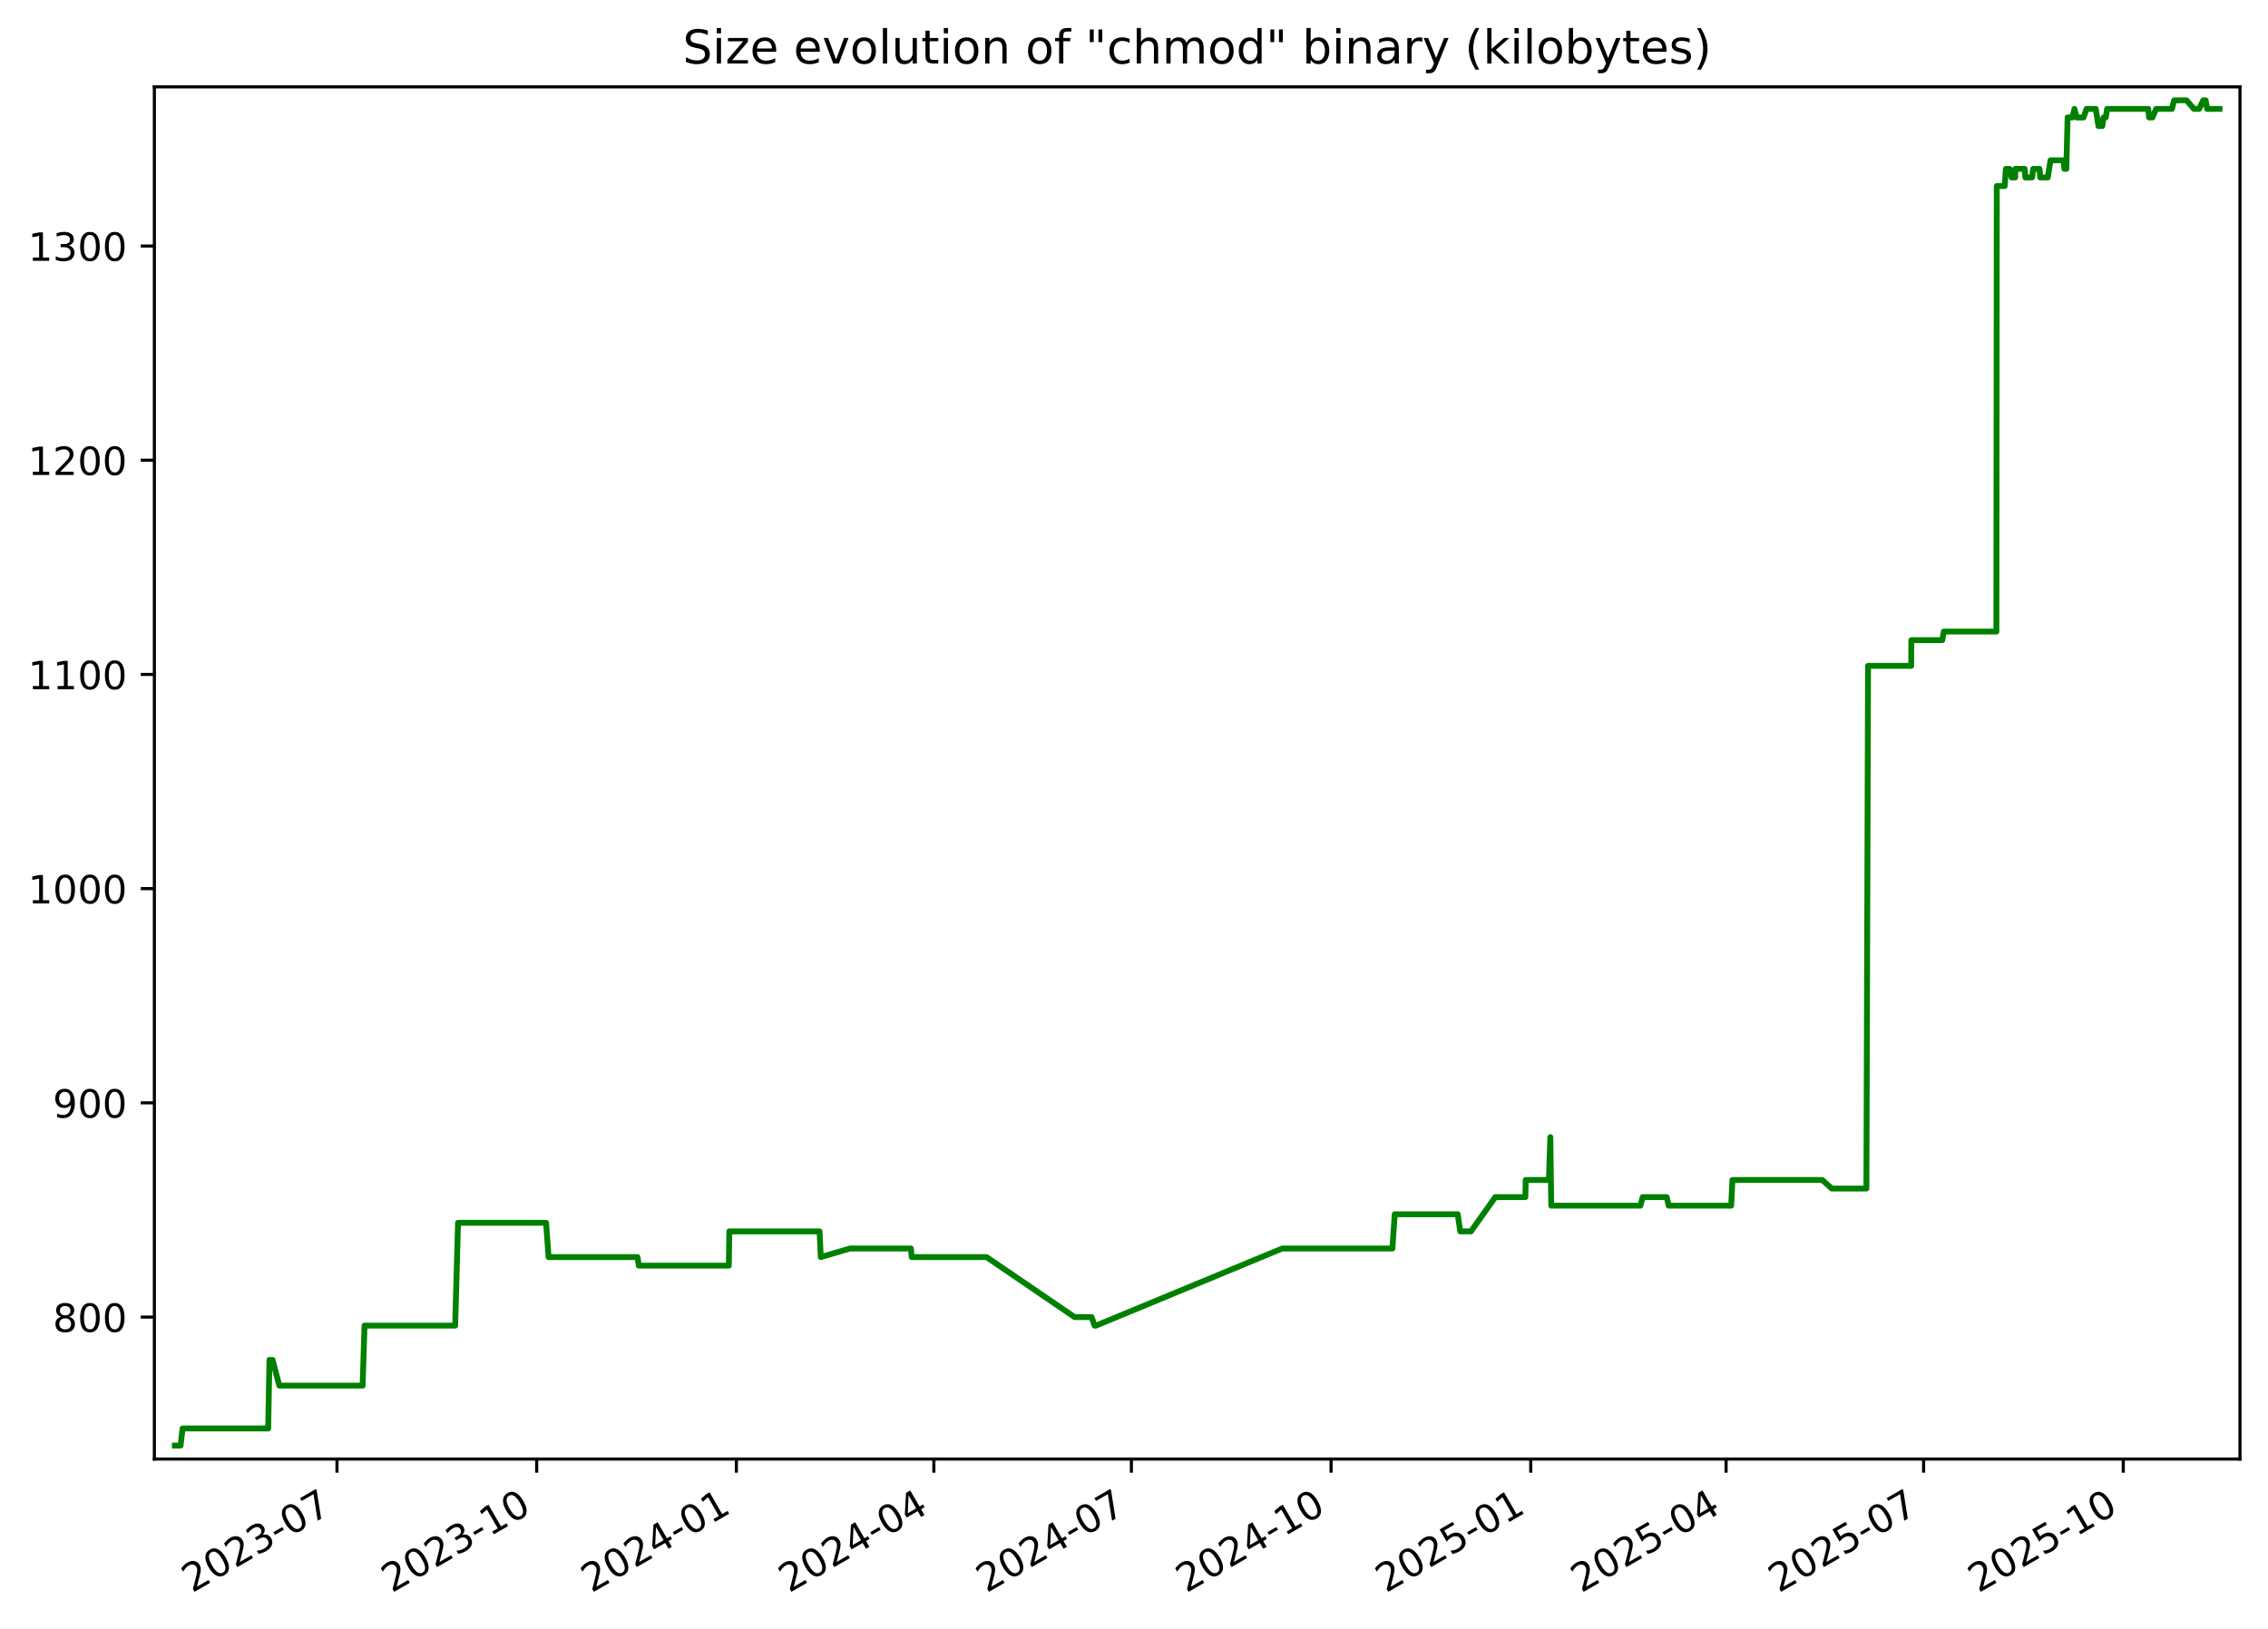
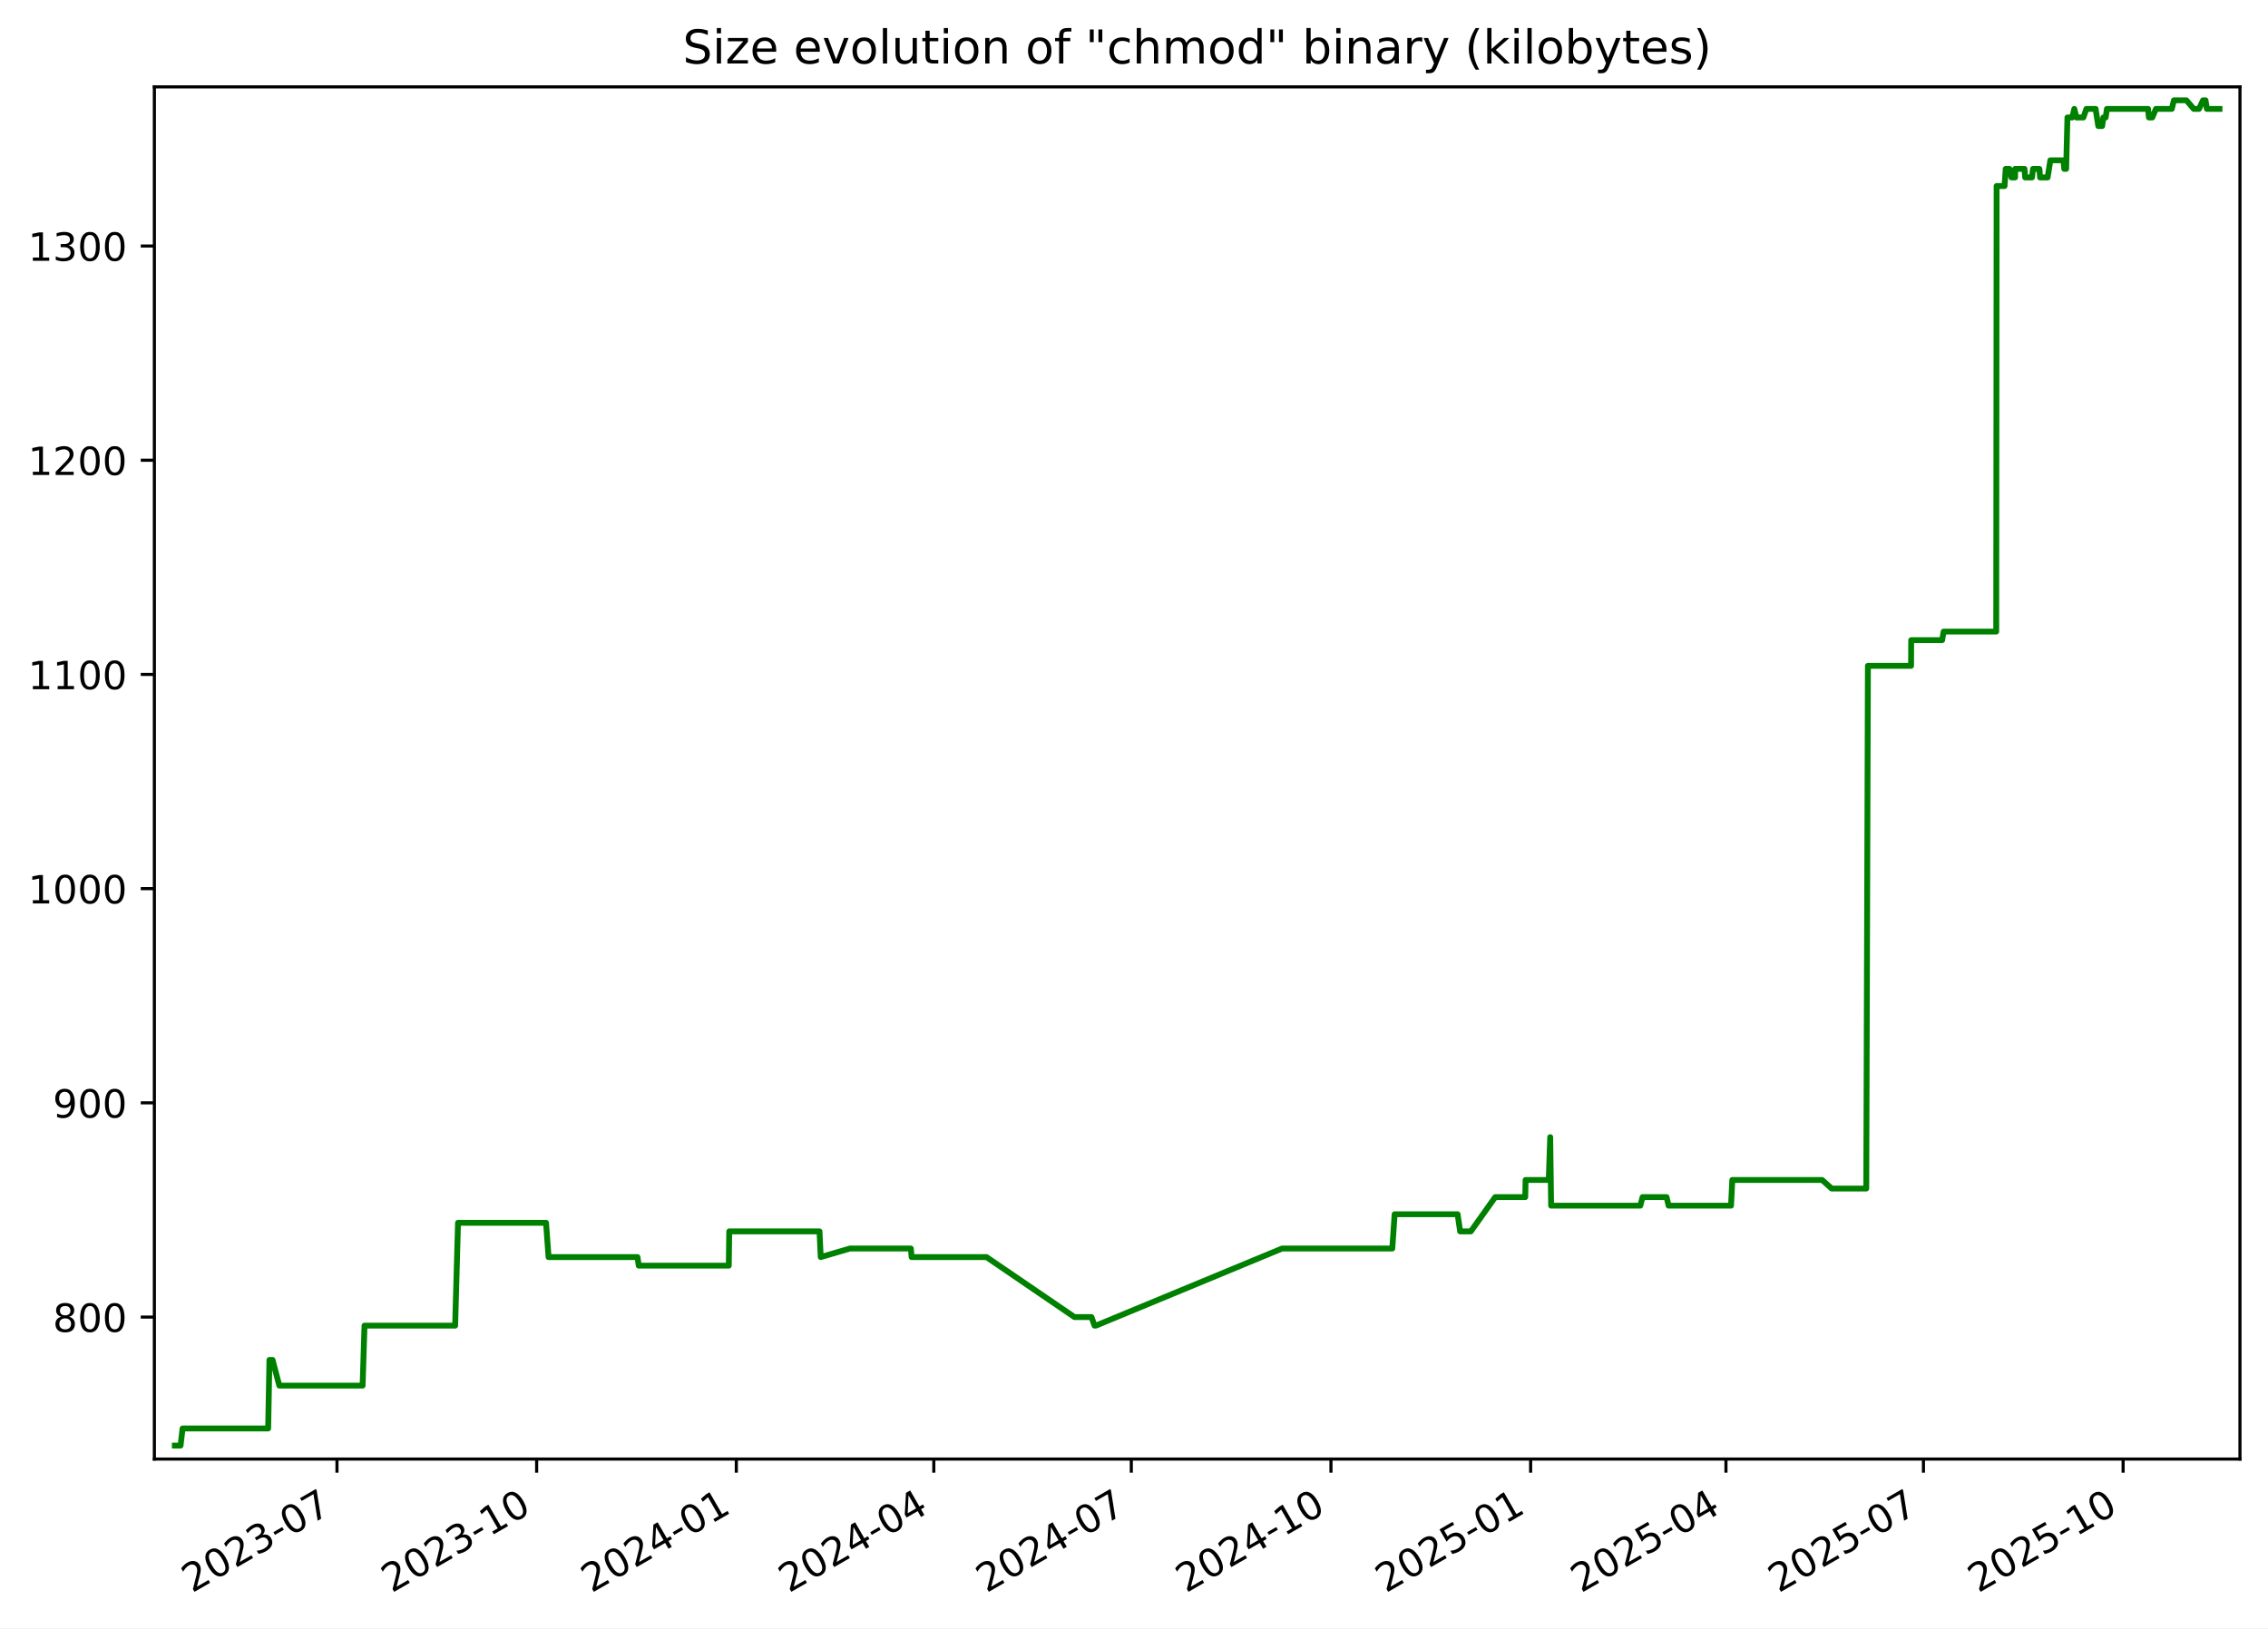
<svg xmlns="http://www.w3.org/2000/svg" xmlns:xlink="http://www.w3.org/1999/xlink" width="582.53pt" height="418.303pt" viewBox="0 0 582.53 418.303" version="1.1">
  <defs>
    <style type="text/css">*{stroke-linejoin: round; stroke-linecap: butt}</style>
  </defs>
  <g id="figure_1">
    <g id="patch_1">
      <path d="M -0 418.303  L 582.53 418.303  L 582.53 0  L -0 0  z " style="fill: #ffffff" />
    </g>
    <g id="axes_1">
      <g id="patch_2">
        <path d="M 39.65 374.83  L 575.33 374.83  L 575.33 22.318  L 39.65 22.318  z " style="fill: #ffffff" />
      </g>
      <g id="matplotlib.axis_1">
        <g id="xtick_1">
          <g id="line2d_1">
            <defs>
-               <path id="m2507623f5b" d="M 0 0  L 0 3.5  " style="stroke: #000000; stroke-width: 0.8" />
+               <path id="m5602cb8b2e" d="M 0 0  L 0 3.5  " style="stroke: #000000; stroke-width: 0.8" />
            </defs>
            <g>
-               <use xlink:href="#m2507623f5b" x="86.557" y="374.83" style="stroke: #000000; stroke-width: 0.8" />
+               <use xlink:href="#m5602cb8b2e" x="86.553" y="374.83" style="stroke: #000000; stroke-width: 0.8" />
            </g>
          </g>
          <g id="text_1">
-             <g transform="translate(49.3318 409.302) rotate(-30) scale(0.1 -0.1)">
+             <g transform="translate(49.32823 409.302) rotate(-30) scale(0.1 -0.1)">
              <defs>
                <path id="DejaVuSans-32" d="M 1228 531  L 3431 531  L 3431 0  L 469 0  L 469 531  Q 828 903 1448 1529  Q 2069 2156 2228 2338  Q 2531 2678 2651 2914  Q 2772 3150 2772 3378  Q 2772 3750 2511 3984  Q 2250 4219 1831 4219  Q 1534 4219 1204 4116  Q 875 4013 500 3803  L 500 4441  Q 881 4594 1212 4672  Q 1544 4750 1819 4750  Q 2544 4750 2975 4387  Q 3406 4025 3406 3419  Q 3406 3131 3298 2873  Q 3191 2616 2906 2266  Q 2828 2175 2409 1742  Q 1991 1309 1228 531  z " transform="scale(0.015625)" />
                <path id="DejaVuSans-30" d="M 2034 4250  Q 1547 4250 1301 3770  Q 1056 3291 1056 2328  Q 1056 1369 1301 889  Q 1547 409 2034 409  Q 2525 409 2770 889  Q 3016 1369 3016 2328  Q 3016 3291 2770 3770  Q 2525 4250 2034 4250  z M 2034 4750  Q 2819 4750 3233 4129  Q 3647 3509 3647 2328  Q 3647 1150 3233 529  Q 2819 -91 2034 -91  Q 1250 -91 836 529  Q 422 1150 422 2328  Q 422 3509 836 4129  Q 1250 4750 2034 4750  z " transform="scale(0.015625)" />
                <path id="DejaVuSans-33" d="M 2597 2516  Q 3050 2419 3304 2112  Q 3559 1806 3559 1356  Q 3559 666 3084 287  Q 2609 -91 1734 -91  Q 1441 -91 1130 -33  Q 819 25 488 141  L 488 750  Q 750 597 1062 519  Q 1375 441 1716 441  Q 2309 441 2620 675  Q 2931 909 2931 1356  Q 2931 1769 2642 2001  Q 2353 2234 1838 2234  L 1294 2234  L 1294 2753  L 1863 2753  Q 2328 2753 2575 2939  Q 2822 3125 2822 3475  Q 2822 3834 2567 4026  Q 2313 4219 1838 4219  Q 1578 4219 1281 4162  Q 984 4106 628 3988  L 628 4550  Q 988 4650 1302 4700  Q 1616 4750 1894 4750  Q 2613 4750 3031 4423  Q 3450 4097 3450 3541  Q 3450 3153 3228 2886  Q 3006 2619 2597 2516  z " transform="scale(0.015625)" />
                <path id="DejaVuSans-2d" d="M 313 2009  L 1997 2009  L 1997 1497  L 313 1497  L 313 2009  z " transform="scale(0.015625)" />
                <path id="DejaVuSans-37" d="M 525 4666  L 3525 4666  L 3525 4397  L 1831 0  L 1172 0  L 2766 4134  L 525 4134  L 525 4666  z " transform="scale(0.015625)" />
              </defs>
              <use xlink:href="#DejaVuSans-32" />
              <use xlink:href="#DejaVuSans-30" x="63.623" />
              <use xlink:href="#DejaVuSans-32" x="127.246" />
              <use xlink:href="#DejaVuSans-33" x="190.869" />
              <use xlink:href="#DejaVuSans-2d" x="254.492" />
              <use xlink:href="#DejaVuSans-30" x="290.576" />
              <use xlink:href="#DejaVuSans-37" x="354.199" />
            </g>
          </g>
        </g>
        <g id="xtick_2">
          <g id="line2d_2">
            <g>
-               <use xlink:href="#m2507623f5b" x="137.844" y="374.83" style="stroke: #000000; stroke-width: 0.8" />
+               <use xlink:href="#m5602cb8b2e" x="137.836" y="374.83" style="stroke: #000000; stroke-width: 0.8" />
            </g>
          </g>
          <g id="text_2">
-             <g transform="translate(100.6195 409.302) rotate(-30) scale(0.1 -0.1)">
+             <g transform="translate(100.6115 409.302) rotate(-30) scale(0.1 -0.1)">
              <defs>
                <path id="DejaVuSans-31" d="M 794 531  L 1825 531  L 1825 4091  L 703 3866  L 703 4441  L 1819 4666  L 2450 4666  L 2450 531  L 3481 531  L 3481 0  L 794 0  L 794 531  z " transform="scale(0.015625)" />
              </defs>
              <use xlink:href="#DejaVuSans-32" />
              <use xlink:href="#DejaVuSans-30" x="63.623" />
              <use xlink:href="#DejaVuSans-32" x="127.246" />
              <use xlink:href="#DejaVuSans-33" x="190.869" />
              <use xlink:href="#DejaVuSans-2d" x="254.492" />
              <use xlink:href="#DejaVuSans-31" x="290.576" />
              <use xlink:href="#DejaVuSans-30" x="354.199" />
            </g>
          </g>
        </g>
        <g id="xtick_3">
          <g id="line2d_3">
            <g>
-               <use xlink:href="#m2507623f5b" x="189.132" y="374.83" style="stroke: #000000; stroke-width: 0.8" />
+               <use xlink:href="#m5602cb8b2e" x="189.12" y="374.83" style="stroke: #000000; stroke-width: 0.8" />
            </g>
          </g>
          <g id="text_3">
-             <g transform="translate(151.9072 409.302) rotate(-30) scale(0.1 -0.1)">
+             <g transform="translate(151.8948 409.302) rotate(-30) scale(0.1 -0.1)">
              <defs>
                <path id="DejaVuSans-34" d="M 2419 4116  L 825 1625  L 2419 1625  L 2419 4116  z M 2253 4666  L 3047 4666  L 3047 1625  L 3713 1625  L 3713 1100  L 3047 1100  L 3047 0  L 2419 0  L 2419 1100  L 313 1100  L 313 1709  L 2253 4666  z " transform="scale(0.015625)" />
              </defs>
              <use xlink:href="#DejaVuSans-32" />
              <use xlink:href="#DejaVuSans-30" x="63.623" />
              <use xlink:href="#DejaVuSans-32" x="127.246" />
              <use xlink:href="#DejaVuSans-34" x="190.869" />
              <use xlink:href="#DejaVuSans-2d" x="254.492" />
              <use xlink:href="#DejaVuSans-30" x="290.576" />
              <use xlink:href="#DejaVuSans-31" x="354.199" />
            </g>
          </g>
        </g>
        <g id="xtick_4">
          <g id="line2d_4">
            <g>
-               <use xlink:href="#m2507623f5b" x="239.862" y="374.83" style="stroke: #000000; stroke-width: 0.8" />
+               <use xlink:href="#m5602cb8b2e" x="239.846" y="374.83" style="stroke: #000000; stroke-width: 0.8" />
            </g>
          </g>
          <g id="text_4">
-             <g transform="translate(202.6374 409.302) rotate(-30) scale(0.1 -0.1)">
+             <g transform="translate(202.6207 409.302) rotate(-30) scale(0.1 -0.1)">
              <use xlink:href="#DejaVuSans-32" />
              <use xlink:href="#DejaVuSans-30" x="63.623" />
              <use xlink:href="#DejaVuSans-32" x="127.246" />
              <use xlink:href="#DejaVuSans-34" x="190.869" />
              <use xlink:href="#DejaVuSans-2d" x="254.492" />
              <use xlink:href="#DejaVuSans-30" x="290.576" />
              <use xlink:href="#DejaVuSans-34" x="354.199" />
            </g>
          </g>
        </g>
        <g id="xtick_5">
          <g id="line2d_5">
            <g>
-               <use xlink:href="#m2507623f5b" x="290.592" y="374.83" style="stroke: #000000; stroke-width: 0.8" />
+               <use xlink:href="#m5602cb8b2e" x="290.571" y="374.83" style="stroke: #000000; stroke-width: 0.8" />
            </g>
          </g>
          <g id="text_5">
-             <g transform="translate(253.3677 409.302) rotate(-30) scale(0.1 -0.1)">
+             <g transform="translate(253.3466 409.302) rotate(-30) scale(0.1 -0.1)">
              <use xlink:href="#DejaVuSans-32" />
              <use xlink:href="#DejaVuSans-30" x="63.623" />
              <use xlink:href="#DejaVuSans-32" x="127.246" />
              <use xlink:href="#DejaVuSans-34" x="190.869" />
              <use xlink:href="#DejaVuSans-2d" x="254.492" />
              <use xlink:href="#DejaVuSans-30" x="290.576" />
              <use xlink:href="#DejaVuSans-37" x="354.199" />
            </g>
          </g>
        </g>
        <g id="xtick_6">
          <g id="line2d_6">
            <g>
-               <use xlink:href="#m2507623f5b" x="341.88" y="374.83" style="stroke: #000000; stroke-width: 0.8" />
+               <use xlink:href="#m5602cb8b2e" x="341.855" y="374.83" style="stroke: #000000; stroke-width: 0.8" />
            </g>
          </g>
          <g id="text_6">
-             <g transform="translate(304.6554 409.302) rotate(-30) scale(0.1 -0.1)">
+             <g transform="translate(304.6299 409.302) rotate(-30) scale(0.1 -0.1)">
              <use xlink:href="#DejaVuSans-32" />
              <use xlink:href="#DejaVuSans-30" x="63.623" />
              <use xlink:href="#DejaVuSans-32" x="127.246" />
              <use xlink:href="#DejaVuSans-34" x="190.869" />
              <use xlink:href="#DejaVuSans-2d" x="254.492" />
              <use xlink:href="#DejaVuSans-31" x="290.576" />
              <use xlink:href="#DejaVuSans-30" x="354.199" />
            </g>
          </g>
        </g>
        <g id="xtick_7">
          <g id="line2d_7">
            <g>
-               <use xlink:href="#m2507623f5b" x="393.168" y="374.83" style="stroke: #000000; stroke-width: 0.8" />
+               <use xlink:href="#m5602cb8b2e" x="393.138" y="374.83" style="stroke: #000000; stroke-width: 0.8" />
            </g>
          </g>
          <g id="text_7">
-             <g transform="translate(355.9431 409.302) rotate(-30) scale(0.1 -0.1)">
+             <g transform="translate(355.9132 409.302) rotate(-30) scale(0.1 -0.1)">
              <defs>
                <path id="DejaVuSans-35" d="M 691 4666  L 3169 4666  L 3169 4134  L 1269 4134  L 1269 2991  Q 1406 3038 1543 3061  Q 1681 3084 1819 3084  Q 2600 3084 3056 2656  Q 3513 2228 3513 1497  Q 3513 744 3044 326  Q 2575 -91 1722 -91  Q 1428 -91 1123 -41  Q 819 9 494 109  L 494 744  Q 775 591 1075 516  Q 1375 441 1709 441  Q 2250 441 2565 725  Q 2881 1009 2881 1497  Q 2881 1984 2565 2268  Q 2250 2553 1709 2553  Q 1456 2553 1204 2497  Q 953 2441 691 2322  L 691 4666  z " transform="scale(0.015625)" />
              </defs>
              <use xlink:href="#DejaVuSans-32" />
              <use xlink:href="#DejaVuSans-30" x="63.623" />
              <use xlink:href="#DejaVuSans-32" x="127.246" />
              <use xlink:href="#DejaVuSans-35" x="190.869" />
              <use xlink:href="#DejaVuSans-2d" x="254.492" />
              <use xlink:href="#DejaVuSans-30" x="290.576" />
              <use xlink:href="#DejaVuSans-31" x="354.199" />
            </g>
          </g>
        </g>
        <g id="xtick_8">
          <g id="line2d_8">
            <g>
-               <use xlink:href="#m2507623f5b" x="443.341" y="374.83" style="stroke: #000000; stroke-width: 0.8" />
+               <use xlink:href="#m5602cb8b2e" x="443.306" y="374.83" style="stroke: #000000; stroke-width: 0.8" />
            </g>
          </g>
          <g id="text_8">
-             <g transform="translate(406.1158 409.302) rotate(-30) scale(0.1 -0.1)">
+             <g transform="translate(406.0817 409.302) rotate(-30) scale(0.1 -0.1)">
              <use xlink:href="#DejaVuSans-32" />
              <use xlink:href="#DejaVuSans-30" x="63.623" />
              <use xlink:href="#DejaVuSans-32" x="127.246" />
              <use xlink:href="#DejaVuSans-35" x="190.869" />
              <use xlink:href="#DejaVuSans-2d" x="254.492" />
              <use xlink:href="#DejaVuSans-30" x="290.576" />
              <use xlink:href="#DejaVuSans-34" x="354.199" />
            </g>
          </g>
        </g>
        <g id="xtick_9">
          <g id="line2d_9">
            <g>
-               <use xlink:href="#m2507623f5b" x="494.071" y="374.83" style="stroke: #000000; stroke-width: 0.8" />
+               <use xlink:href="#m5602cb8b2e" x="494.032" y="374.83" style="stroke: #000000; stroke-width: 0.8" />
            </g>
          </g>
          <g id="text_9">
-             <g transform="translate(456.846 409.302) rotate(-30) scale(0.1 -0.1)">
+             <g transform="translate(456.8075 409.302) rotate(-30) scale(0.1 -0.1)">
              <use xlink:href="#DejaVuSans-32" />
              <use xlink:href="#DejaVuSans-30" x="63.623" />
              <use xlink:href="#DejaVuSans-32" x="127.246" />
              <use xlink:href="#DejaVuSans-35" x="190.869" />
              <use xlink:href="#DejaVuSans-2d" x="254.492" />
              <use xlink:href="#DejaVuSans-30" x="290.576" />
              <use xlink:href="#DejaVuSans-37" x="354.199" />
            </g>
          </g>
        </g>
        <g id="xtick_10">
          <g id="line2d_10">
            <g>
-               <use xlink:href="#m2507623f5b" x="545.359" y="374.83" style="stroke: #000000; stroke-width: 0.8" />
+               <use xlink:href="#m5602cb8b2e" x="545.316" y="374.83" style="stroke: #000000; stroke-width: 0.8" />
            </g>
          </g>
          <g id="text_10">
-             <g transform="translate(508.1337 409.302) rotate(-30) scale(0.1 -0.1)">
+             <g transform="translate(508.0908 409.302) rotate(-30) scale(0.1 -0.1)">
              <use xlink:href="#DejaVuSans-32" />
              <use xlink:href="#DejaVuSans-30" x="63.623" />
              <use xlink:href="#DejaVuSans-32" x="127.246" />
              <use xlink:href="#DejaVuSans-35" x="190.869" />
              <use xlink:href="#DejaVuSans-2d" x="254.492" />
              <use xlink:href="#DejaVuSans-31" x="290.576" />
              <use xlink:href="#DejaVuSans-30" x="354.199" />
            </g>
          </g>
        </g>
      </g>
      <g id="matplotlib.axis_2">
        <g id="ytick_1">
          <g id="line2d_11">
            <defs>
-               <path id="mb54c8bdd98" d="M 0 0  L -3.5 0  " style="stroke: #000000; stroke-width: 0.8" />
+               <path id="m7ad772e199" d="M 0 0  L -3.5 0  " style="stroke: #000000; stroke-width: 0.8" />
            </defs>
            <g>
-               <use xlink:href="#mb54c8bdd98" x="39.65" y="338.355" style="stroke: #000000; stroke-width: 0.8" />
+               <use xlink:href="#m7ad772e199" x="39.65" y="338.355" style="stroke: #000000; stroke-width: 0.8" />
            </g>
          </g>
          <g id="text_11">
            <g transform="translate(13.5625 342.1542) scale(0.1 -0.1)">
              <defs>
                <path id="DejaVuSans-38" d="M 2034 2216  Q 1584 2216 1326 1975  Q 1069 1734 1069 1313  Q 1069 891 1326 650  Q 1584 409 2034 409  Q 2484 409 2743 651  Q 3003 894 3003 1313  Q 3003 1734 2745 1975  Q 2488 2216 2034 2216  z M 1403 2484  Q 997 2584 770 2862  Q 544 3141 544 3541  Q 544 4100 942 4425  Q 1341 4750 2034 4750  Q 2731 4750 3128 4425  Q 3525 4100 3525 3541  Q 3525 3141 3298 2862  Q 3072 2584 2669 2484  Q 3125 2378 3379 2068  Q 3634 1759 3634 1313  Q 3634 634 3220 271  Q 2806 -91 2034 -91  Q 1263 -91 848 271  Q 434 634 434 1313  Q 434 1759 690 2068  Q 947 2378 1403 2484  z M 1172 3481  Q 1172 3119 1398 2916  Q 1625 2713 2034 2713  Q 2441 2713 2670 2916  Q 2900 3119 2900 3481  Q 2900 3844 2670 4047  Q 2441 4250 2034 4250  Q 1625 4250 1398 4047  Q 1172 3844 1172 3481  z " transform="scale(0.015625)" />
              </defs>
              <use xlink:href="#DejaVuSans-38" />
              <use xlink:href="#DejaVuSans-30" x="63.623" />
              <use xlink:href="#DejaVuSans-30" x="127.246" />
            </g>
          </g>
        </g>
        <g id="ytick_2">
          <g id="line2d_12">
            <g>
-               <use xlink:href="#mb54c8bdd98" x="39.65" y="283.323" style="stroke: #000000; stroke-width: 0.8" />
+               <use xlink:href="#m7ad772e199" x="39.65" y="283.323" style="stroke: #000000; stroke-width: 0.8" />
            </g>
          </g>
          <g id="text_12">
            <g transform="translate(13.5625 287.1224) scale(0.1 -0.1)">
              <defs>
                <path id="DejaVuSans-39" d="M 703 97  L 703 672  Q 941 559 1184 500  Q 1428 441 1663 441  Q 2288 441 2617 861  Q 2947 1281 2994 2138  Q 2813 1869 2534 1725  Q 2256 1581 1919 1581  Q 1219 1581 811 2004  Q 403 2428 403 3163  Q 403 3881 828 4315  Q 1253 4750 1959 4750  Q 2769 4750 3195 4129  Q 3622 3509 3622 2328  Q 3622 1225 3098 567  Q 2575 -91 1691 -91  Q 1453 -91 1209 -44  Q 966 3 703 97  z M 1959 2075  Q 2384 2075 2632 2365  Q 2881 2656 2881 3163  Q 2881 3666 2632 3958  Q 2384 4250 1959 4250  Q 1534 4250 1286 3958  Q 1038 3666 1038 3163  Q 1038 2656 1286 2365  Q 1534 2075 1959 2075  z " transform="scale(0.015625)" />
              </defs>
              <use xlink:href="#DejaVuSans-39" />
              <use xlink:href="#DejaVuSans-30" x="63.623" />
              <use xlink:href="#DejaVuSans-30" x="127.246" />
            </g>
          </g>
        </g>
        <g id="ytick_3">
          <g id="line2d_13">
            <g>
-               <use xlink:href="#mb54c8bdd98" x="39.65" y="228.291" style="stroke: #000000; stroke-width: 0.8" />
+               <use xlink:href="#m7ad772e199" x="39.65" y="228.291" style="stroke: #000000; stroke-width: 0.8" />
            </g>
          </g>
          <g id="text_13">
            <g transform="translate(7.2 232.0905) scale(0.1 -0.1)">
              <use xlink:href="#DejaVuSans-31" />
              <use xlink:href="#DejaVuSans-30" x="63.623" />
              <use xlink:href="#DejaVuSans-30" x="127.246" />
              <use xlink:href="#DejaVuSans-30" x="190.869" />
            </g>
          </g>
        </g>
        <g id="ytick_4">
          <g id="line2d_14">
            <g>
-               <use xlink:href="#mb54c8bdd98" x="39.65" y="173.259" style="stroke: #000000; stroke-width: 0.8" />
+               <use xlink:href="#m7ad772e199" x="39.65" y="173.259" style="stroke: #000000; stroke-width: 0.8" />
            </g>
          </g>
          <g id="text_14">
            <g transform="translate(7.2 177.0587) scale(0.1 -0.1)">
              <use xlink:href="#DejaVuSans-31" />
              <use xlink:href="#DejaVuSans-31" x="63.623" />
              <use xlink:href="#DejaVuSans-30" x="127.246" />
              <use xlink:href="#DejaVuSans-30" x="190.869" />
            </g>
          </g>
        </g>
        <g id="ytick_5">
          <g id="line2d_15">
            <g>
-               <use xlink:href="#mb54c8bdd98" x="39.65" y="118.228" style="stroke: #000000; stroke-width: 0.8" />
+               <use xlink:href="#m7ad772e199" x="39.65" y="118.228" style="stroke: #000000; stroke-width: 0.8" />
            </g>
          </g>
          <g id="text_15">
            <g transform="translate(7.2 122.0268) scale(0.1 -0.1)">
              <use xlink:href="#DejaVuSans-31" />
              <use xlink:href="#DejaVuSans-32" x="63.623" />
              <use xlink:href="#DejaVuSans-30" x="127.246" />
              <use xlink:href="#DejaVuSans-30" x="190.869" />
            </g>
          </g>
        </g>
        <g id="ytick_6">
          <g id="line2d_16">
            <g>
-               <use xlink:href="#mb54c8bdd98" x="39.65" y="63.196" style="stroke: #000000; stroke-width: 0.8" />
+               <use xlink:href="#m7ad772e199" x="39.65" y="63.196" style="stroke: #000000; stroke-width: 0.8" />
            </g>
          </g>
          <g id="text_16">
            <g transform="translate(7.2 66.995) scale(0.1 -0.1)">
              <use xlink:href="#DejaVuSans-31" />
              <use xlink:href="#DejaVuSans-33" x="63.623" />
              <use xlink:href="#DejaVuSans-30" x="127.246" />
              <use xlink:href="#DejaVuSans-30" x="190.869" />
            </g>
          </g>
        </g>
      </g>
      <g id="line2d_17">
-         <path d="M 44.902 371.374  L 46.378 371.374  L 46.894 366.972  L 68.881 366.972  L 69.207 349.361  L 70.004 349.361  L 71.741 355.965  L 93.14 355.965  L 93.626 340.556  L 116.91 340.556  L 117.644 314.141  L 140.258 314.141  L 140.905 322.946  L 163.749 322.946  L 164.068 325.147  L 187.197 325.147  L 187.318 316.342  L 210.503 316.342  L 210.816 322.946  L 218.327 320.745  L 233.964 320.745  L 234.162 322.946  L 253.398 322.946  L 275.993 338.355  L 280.366 338.355  L 281.151 340.556  L 281.491 340.556  L 329.329 320.745  L 357.634 320.745  L 358.236 311.94  L 374.41 311.94  L 375.064 316.342  L 377.809 316.342  L 384.071 307.537  L 391.784 307.537  L 391.873 303.135  L 397.826 303.135  L 398.198 292.128  L 398.431 309.738  L 421.336 309.738  L 421.922 307.537  L 428.087 307.537  L 428.611 309.738  L 444.645 309.738  L 444.973 303.135  L 468.05 303.135  L 470.485 305.336  L 479.382 305.336  L 479.805 171.058  L 490.887 171.058  L 490.926 164.454  L 498.872 164.454  L 499.255 162.253  L 512.767 162.253  L 512.867 47.787  L 514.908 47.787  L 515.202 43.384  L 516.163 43.384  L 516.67 45.586  L 517.61 45.586  L 517.629 43.384  L 520.028 43.384  L 520.2 45.586  L 521.944 45.586  L 522.221 43.384  L 523.854 43.384  L 524.026 45.586  L 525.971 45.586  L 526.667 41.183  L 530.024 41.183  L 530.235 43.384  L 530.726 43.384  L 531.058 30.177  L 532.29 30.177  L 532.82 27.975  L 533.366 30.177  L 535.148 30.177  L 535.926 27.975  L 538.292 27.975  L 538.984 32.378  L 539.983 32.378  L 540.275 30.177  L 540.875 30.177  L 541.198 27.975  L 551.764 27.975  L 551.989 30.177  L 552.856 30.177  L 553.789 27.975  L 557.86 27.975  L 558.413 25.774  L 561.614 25.774  L 563.507 27.975  L 564.85 27.975  L 565.886 25.774  L 566.529 25.774  L 566.878 27.975  L 570.078 27.975  L 570.078 27.975  " clip-path="url(#pd3af0bb890)" style="fill: none; stroke: #008000; stroke-width: 1.5; stroke-linecap: square" />
+         <path d="M 44.902 371.374  L 46.377 371.374  L 46.894 366.972  L 68.879 366.972  L 69.205 349.361  L 70.001 349.361  L 71.739 355.965  L 93.136 355.965  L 93.621 340.556  L 116.904 340.556  L 117.638 314.141  L 140.25 314.141  L 140.897 322.946  L 163.739 322.946  L 164.058 325.147  L 187.185 325.147  L 187.306 316.342  L 210.489 316.342  L 210.802 322.946  L 218.312 320.745  L 233.948 320.745  L 234.146 322.946  L 253.38 322.946  L 275.973 338.355  L 280.346 338.355  L 281.131 340.556  L 281.47 340.556  L 329.304 320.745  L 357.607 320.745  L 358.21 311.94  L 374.382 311.94  L 375.036 316.342  L 377.781 316.342  L 384.042 307.537  L 391.755 307.537  L 391.843 303.135  L 397.796 303.135  L 398.167 292.128  L 398.401 309.738  L 421.304 309.738  L 421.889 307.537  L 428.054 307.537  L 428.579 309.738  L 444.61 309.738  L 444.939 303.135  L 468.013 303.135  L 470.449 305.336  L 479.345 305.336  L 479.768 171.058  L 490.849 171.058  L 490.888 164.454  L 498.833 164.454  L 499.216 162.253  L 512.727 162.253  L 512.827 47.787  L 514.868 47.787  L 515.161 43.384  L 516.123 43.384  L 516.63 45.586  L 517.57 45.586  L 517.588 43.384  L 519.987 43.384  L 520.159 45.586  L 521.903 45.586  L 522.18 43.384  L 523.813 43.384  L 523.985 45.586  L 525.93 45.586  L 526.626 41.183  L 529.983 41.183  L 530.194 43.384  L 530.684 43.384  L 531.016 30.177  L 532.249 30.177  L 532.778 27.975  L 533.324 30.177  L 535.106 30.177  L 535.884 27.975  L 538.25 27.975  L 538.941 32.378  L 539.941 32.378  L 540.233 30.177  L 540.832 30.177  L 541.156 27.975  L 551.721 27.975  L 551.945 30.177  L 552.813 30.177  L 553.745 27.975  L 557.816 27.975  L 558.369 25.774  L 561.57 25.774  L 563.463 27.975  L 564.806 27.975  L 565.842 25.774  L 566.484 25.774  L 566.833 27.975  L 570.078 27.975  L 570.078 27.975  " clip-path="url(#pb07d5666ea)" style="fill: none; stroke: #008000; stroke-width: 1.5; stroke-linecap: square" />
      </g>
      <g id="patch_3">
        <path d="M 39.65 374.83  L 39.65 22.318  " style="fill: none; stroke: #000000; stroke-width: 0.8; stroke-linejoin: miter; stroke-linecap: square" />
      </g>
      <g id="patch_4">
        <path d="M 575.33 374.83  L 575.33 22.318  " style="fill: none; stroke: #000000; stroke-width: 0.8; stroke-linejoin: miter; stroke-linecap: square" />
      </g>
      <g id="patch_5">
        <path d="M 39.65 374.83  L 575.33 374.83  " style="fill: none; stroke: #000000; stroke-width: 0.8; stroke-linejoin: miter; stroke-linecap: square" />
      </g>
      <g id="patch_6">
        <path d="M 39.65 22.318  L 575.33 22.318  " style="fill: none; stroke: #000000; stroke-width: 0.8; stroke-linejoin: miter; stroke-linecap: square" />
      </g>
      <g id="text_17">
        <g transform="translate(175.3681 16.31812) scale(0.12 -0.12)">
          <defs>
            <path id="DejaVuSans-53" d="M 3425 4513  L 3425 3897  Q 3066 4069 2747 4153  Q 2428 4238 2131 4238  Q 1616 4238 1336 4038  Q 1056 3838 1056 3469  Q 1056 3159 1242 3001  Q 1428 2844 1947 2747  L 2328 2669  Q 3034 2534 3370 2195  Q 3706 1856 3706 1288  Q 3706 609 3251 259  Q 2797 -91 1919 -91  Q 1588 -91 1214 -16  Q 841 59 441 206  L 441 856  Q 825 641 1194 531  Q 1563 422 1919 422  Q 2459 422 2753 634  Q 3047 847 3047 1241  Q 3047 1584 2836 1778  Q 2625 1972 2144 2069  L 1759 2144  Q 1053 2284 737 2584  Q 422 2884 422 3419  Q 422 4038 858 4394  Q 1294 4750 2059 4750  Q 2388 4750 2728 4690  Q 3069 4631 3425 4513  z " transform="scale(0.015625)" />
            <path id="DejaVuSans-69" d="M 603 3500  L 1178 3500  L 1178 0  L 603 0  L 603 3500  z M 603 4863  L 1178 4863  L 1178 4134  L 603 4134  L 603 4863  z " transform="scale(0.015625)" />
            <path id="DejaVuSans-7a" d="M 353 3500  L 3084 3500  L 3084 2975  L 922 459  L 3084 459  L 3084 0  L 275 0  L 275 525  L 2438 3041  L 353 3041  L 353 3500  z " transform="scale(0.015625)" />
            <path id="DejaVuSans-65" d="M 3597 1894  L 3597 1613  L 953 1613  Q 991 1019 1311 708  Q 1631 397 2203 397  Q 2534 397 2845 478  Q 3156 559 3463 722  L 3463 178  Q 3153 47 2828 -22  Q 2503 -91 2169 -91  Q 1331 -91 842 396  Q 353 884 353 1716  Q 353 2575 817 3079  Q 1281 3584 2069 3584  Q 2775 3584 3186 3129  Q 3597 2675 3597 1894  z M 3022 2063  Q 3016 2534 2758 2815  Q 2500 3097 2075 3097  Q 1594 3097 1305 2825  Q 1016 2553 972 2059  L 3022 2063  z " transform="scale(0.015625)" />
            <path id="DejaVuSans-20" transform="scale(0.015625)" />
            <path id="DejaVuSans-76" d="M 191 3500  L 800 3500  L 1894 563  L 2988 3500  L 3597 3500  L 2284 0  L 1503 0  L 191 3500  z " transform="scale(0.015625)" />
            <path id="DejaVuSans-6f" d="M 1959 3097  Q 1497 3097 1228 2736  Q 959 2375 959 1747  Q 959 1119 1226 758  Q 1494 397 1959 397  Q 2419 397 2687 759  Q 2956 1122 2956 1747  Q 2956 2369 2687 2733  Q 2419 3097 1959 3097  z M 1959 3584  Q 2709 3584 3137 3096  Q 3566 2609 3566 1747  Q 3566 888 3137 398  Q 2709 -91 1959 -91  Q 1206 -91 779 398  Q 353 888 353 1747  Q 353 2609 779 3096  Q 1206 3584 1959 3584  z " transform="scale(0.015625)" />
            <path id="DejaVuSans-6c" d="M 603 4863  L 1178 4863  L 1178 0  L 603 0  L 603 4863  z " transform="scale(0.015625)" />
            <path id="DejaVuSans-75" d="M 544 1381  L 544 3500  L 1119 3500  L 1119 1403  Q 1119 906 1312 657  Q 1506 409 1894 409  Q 2359 409 2629 706  Q 2900 1003 2900 1516  L 2900 3500  L 3475 3500  L 3475 0  L 2900 0  L 2900 538  Q 2691 219 2414 64  Q 2138 -91 1772 -91  Q 1169 -91 856 284  Q 544 659 544 1381  z M 1991 3584  L 1991 3584  z " transform="scale(0.015625)" />
            <path id="DejaVuSans-74" d="M 1172 4494  L 1172 3500  L 2356 3500  L 2356 3053  L 1172 3053  L 1172 1153  Q 1172 725 1289 603  Q 1406 481 1766 481  L 2356 481  L 2356 0  L 1766 0  Q 1100 0 847 248  Q 594 497 594 1153  L 594 3053  L 172 3053  L 172 3500  L 594 3500  L 594 4494  L 1172 4494  z " transform="scale(0.015625)" />
            <path id="DejaVuSans-6e" d="M 3513 2113  L 3513 0  L 2938 0  L 2938 2094  Q 2938 2591 2744 2837  Q 2550 3084 2163 3084  Q 1697 3084 1428 2787  Q 1159 2491 1159 1978  L 1159 0  L 581 0  L 581 3500  L 1159 3500  L 1159 2956  Q 1366 3272 1645 3428  Q 1925 3584 2291 3584  Q 2894 3584 3203 3211  Q 3513 2838 3513 2113  z " transform="scale(0.015625)" />
            <path id="DejaVuSans-66" d="M 2375 4863  L 2375 4384  L 1825 4384  Q 1516 4384 1395 4259  Q 1275 4134 1275 3809  L 1275 3500  L 2222 3500  L 2222 3053  L 1275 3053  L 1275 0  L 697 0  L 697 3053  L 147 3053  L 147 3500  L 697 3500  L 697 3744  Q 697 4328 969 4595  Q 1241 4863 1831 4863  L 2375 4863  z " transform="scale(0.015625)" />
            <path id="DejaVuSans-22" d="M 1147 4666  L 1147 2931  L 616 2931  L 616 4666  L 1147 4666  z M 2328 4666  L 2328 2931  L 1797 2931  L 1797 4666  L 2328 4666  z " transform="scale(0.015625)" />
            <path id="DejaVuSans-63" d="M 3122 3366  L 3122 2828  Q 2878 2963 2633 3030  Q 2388 3097 2138 3097  Q 1578 3097 1268 2742  Q 959 2388 959 1747  Q 959 1106 1268 751  Q 1578 397 2138 397  Q 2388 397 2633 464  Q 2878 531 3122 666  L 3122 134  Q 2881 22 2623 -34  Q 2366 -91 2075 -91  Q 1284 -91 818 406  Q 353 903 353 1747  Q 353 2603 823 3093  Q 1294 3584 2113 3584  Q 2378 3584 2631 3529  Q 2884 3475 3122 3366  z " transform="scale(0.015625)" />
            <path id="DejaVuSans-68" d="M 3513 2113  L 3513 0  L 2938 0  L 2938 2094  Q 2938 2591 2744 2837  Q 2550 3084 2163 3084  Q 1697 3084 1428 2787  Q 1159 2491 1159 1978  L 1159 0  L 581 0  L 581 4863  L 1159 4863  L 1159 2956  Q 1366 3272 1645 3428  Q 1925 3584 2291 3584  Q 2894 3584 3203 3211  Q 3513 2838 3513 2113  z " transform="scale(0.015625)" />
            <path id="DejaVuSans-6d" d="M 3328 2828  Q 3544 3216 3844 3400  Q 4144 3584 4550 3584  Q 5097 3584 5394 3201  Q 5691 2819 5691 2113  L 5691 0  L 5113 0  L 5113 2094  Q 5113 2597 4934 2840  Q 4756 3084 4391 3084  Q 3944 3084 3684 2787  Q 3425 2491 3425 1978  L 3425 0  L 2847 0  L 2847 2094  Q 2847 2600 2669 2842  Q 2491 3084 2119 3084  Q 1678 3084 1418 2786  Q 1159 2488 1159 1978  L 1159 0  L 581 0  L 581 3500  L 1159 3500  L 1159 2956  Q 1356 3278 1631 3431  Q 1906 3584 2284 3584  Q 2666 3584 2933 3390  Q 3200 3197 3328 2828  z " transform="scale(0.015625)" />
            <path id="DejaVuSans-64" d="M 2906 2969  L 2906 4863  L 3481 4863  L 3481 0  L 2906 0  L 2906 525  Q 2725 213 2448 61  Q 2172 -91 1784 -91  Q 1150 -91 751 415  Q 353 922 353 1747  Q 353 2572 751 3078  Q 1150 3584 1784 3584  Q 2172 3584 2448 3432  Q 2725 3281 2906 2969  z M 947 1747  Q 947 1113 1208 752  Q 1469 391 1925 391  Q 2381 391 2643 752  Q 2906 1113 2906 1747  Q 2906 2381 2643 2742  Q 2381 3103 1925 3103  Q 1469 3103 1208 2742  Q 947 2381 947 1747  z " transform="scale(0.015625)" />
            <path id="DejaVuSans-62" d="M 3116 1747  Q 3116 2381 2855 2742  Q 2594 3103 2138 3103  Q 1681 3103 1420 2742  Q 1159 2381 1159 1747  Q 1159 1113 1420 752  Q 1681 391 2138 391  Q 2594 391 2855 752  Q 3116 1113 3116 1747  z M 1159 2969  Q 1341 3281 1617 3432  Q 1894 3584 2278 3584  Q 2916 3584 3314 3078  Q 3713 2572 3713 1747  Q 3713 922 3314 415  Q 2916 -91 2278 -91  Q 1894 -91 1617 61  Q 1341 213 1159 525  L 1159 0  L 581 0  L 581 4863  L 1159 4863  L 1159 2969  z " transform="scale(0.015625)" />
            <path id="DejaVuSans-61" d="M 2194 1759  Q 1497 1759 1228 1600  Q 959 1441 959 1056  Q 959 750 1161 570  Q 1363 391 1709 391  Q 2188 391 2477 730  Q 2766 1069 2766 1631  L 2766 1759  L 2194 1759  z M 3341 1997  L 3341 0  L 2766 0  L 2766 531  Q 2569 213 2275 61  Q 1981 -91 1556 -91  Q 1019 -91 701 211  Q 384 513 384 1019  Q 384 1609 779 1909  Q 1175 2209 1959 2209  L 2766 2209  L 2766 2266  Q 2766 2663 2505 2880  Q 2244 3097 1772 3097  Q 1472 3097 1187 3025  Q 903 2953 641 2809  L 641 3341  Q 956 3463 1253 3523  Q 1550 3584 1831 3584  Q 2591 3584 2966 3190  Q 3341 2797 3341 1997  z " transform="scale(0.015625)" />
            <path id="DejaVuSans-72" d="M 2631 2963  Q 2534 3019 2420 3045  Q 2306 3072 2169 3072  Q 1681 3072 1420 2755  Q 1159 2438 1159 1844  L 1159 0  L 581 0  L 581 3500  L 1159 3500  L 1159 2956  Q 1341 3275 1631 3429  Q 1922 3584 2338 3584  Q 2397 3584 2469 3576  Q 2541 3569 2628 3553  L 2631 2963  z " transform="scale(0.015625)" />
            <path id="DejaVuSans-79" d="M 2059 -325  Q 1816 -950 1584 -1140  Q 1353 -1331 966 -1331  L 506 -1331  L 506 -850  L 844 -850  Q 1081 -850 1212 -737  Q 1344 -625 1503 -206  L 1606 56  L 191 3500  L 800 3500  L 1894 763  L 2988 3500  L 3597 3500  L 2059 -325  z " transform="scale(0.015625)" />
            <path id="DejaVuSans-28" d="M 1984 4856  Q 1566 4138 1362 3434  Q 1159 2731 1159 2009  Q 1159 1288 1364 580  Q 1569 -128 1984 -844  L 1484 -844  Q 1016 -109 783 600  Q 550 1309 550 2009  Q 550 2706 781 3412  Q 1013 4119 1484 4856  L 1984 4856  z " transform="scale(0.015625)" />
            <path id="DejaVuSans-6b" d="M 581 4863  L 1159 4863  L 1159 1991  L 2875 3500  L 3609 3500  L 1753 1863  L 3688 0  L 2938 0  L 1159 1709  L 1159 0  L 581 0  L 581 4863  z " transform="scale(0.015625)" />
            <path id="DejaVuSans-73" d="M 2834 3397  L 2834 2853  Q 2591 2978 2328 3040  Q 2066 3103 1784 3103  Q 1356 3103 1142 2972  Q 928 2841 928 2578  Q 928 2378 1081 2264  Q 1234 2150 1697 2047  L 1894 2003  Q 2506 1872 2764 1633  Q 3022 1394 3022 966  Q 3022 478 2636 193  Q 2250 -91 1575 -91  Q 1294 -91 989 -36  Q 684 19 347 128  L 347 722  Q 666 556 975 473  Q 1284 391 1588 391  Q 1994 391 2212 530  Q 2431 669 2431 922  Q 2431 1156 2273 1281  Q 2116 1406 1581 1522  L 1381 1569  Q 847 1681 609 1914  Q 372 2147 372 2553  Q 372 3047 722 3315  Q 1072 3584 1716 3584  Q 2034 3584 2315 3537  Q 2597 3491 2834 3397  z " transform="scale(0.015625)" />
            <path id="DejaVuSans-29" d="M 513 4856  L 1013 4856  Q 1481 4119 1714 3412  Q 1947 2706 1947 2009  Q 1947 1309 1714 600  Q 1481 -109 1013 -844  L 513 -844  Q 928 -128 1133 580  Q 1338 1288 1338 2009  Q 1338 2731 1133 3434  Q 928 4138 513 4856  z " transform="scale(0.015625)" />
          </defs>
          <use xlink:href="#DejaVuSans-53" />
          <use xlink:href="#DejaVuSans-69" x="63.477" />
          <use xlink:href="#DejaVuSans-7a" x="91.26" />
          <use xlink:href="#DejaVuSans-65" x="143.75" />
          <use xlink:href="#DejaVuSans-20" x="205.273" />
          <use xlink:href="#DejaVuSans-65" x="237.061" />
          <use xlink:href="#DejaVuSans-76" x="298.584" />
          <use xlink:href="#DejaVuSans-6f" x="357.764" />
          <use xlink:href="#DejaVuSans-6c" x="418.945" />
          <use xlink:href="#DejaVuSans-75" x="446.729" />
          <use xlink:href="#DejaVuSans-74" x="510.107" />
          <use xlink:href="#DejaVuSans-69" x="549.316" />
          <use xlink:href="#DejaVuSans-6f" x="577.1" />
          <use xlink:href="#DejaVuSans-6e" x="638.281" />
          <use xlink:href="#DejaVuSans-20" x="701.66" />
          <use xlink:href="#DejaVuSans-6f" x="733.447" />
          <use xlink:href="#DejaVuSans-66" x="794.629" />
          <use xlink:href="#DejaVuSans-20" x="829.834" />
          <use xlink:href="#DejaVuSans-22" x="861.621" />
          <use xlink:href="#DejaVuSans-63" x="907.617" />
          <use xlink:href="#DejaVuSans-68" x="962.598" />
          <use xlink:href="#DejaVuSans-6d" x="1025.977" />
          <use xlink:href="#DejaVuSans-6f" x="1123.389" />
          <use xlink:href="#DejaVuSans-64" x="1184.57" />
          <use xlink:href="#DejaVuSans-22" x="1248.047" />
          <use xlink:href="#DejaVuSans-20" x="1294.043" />
          <use xlink:href="#DejaVuSans-62" x="1325.83" />
          <use xlink:href="#DejaVuSans-69" x="1389.307" />
          <use xlink:href="#DejaVuSans-6e" x="1417.09" />
          <use xlink:href="#DejaVuSans-61" x="1480.469" />
          <use xlink:href="#DejaVuSans-72" x="1541.748" />
          <use xlink:href="#DejaVuSans-79" x="1582.861" />
          <use xlink:href="#DejaVuSans-20" x="1642.041" />
          <use xlink:href="#DejaVuSans-28" x="1673.828" />
          <use xlink:href="#DejaVuSans-6b" x="1712.842" />
          <use xlink:href="#DejaVuSans-69" x="1770.752" />
          <use xlink:href="#DejaVuSans-6c" x="1798.535" />
          <use xlink:href="#DejaVuSans-6f" x="1826.318" />
          <use xlink:href="#DejaVuSans-62" x="1887.5" />
          <use xlink:href="#DejaVuSans-79" x="1950.977" />
          <use xlink:href="#DejaVuSans-74" x="2010.156" />
          <use xlink:href="#DejaVuSans-65" x="2049.365" />
          <use xlink:href="#DejaVuSans-73" x="2110.889" />
          <use xlink:href="#DejaVuSans-29" x="2162.988" />
        </g>
      </g>
    </g>
  </g>
  <defs>
-     <clipPath id="pd3af0bb890">
+     <clipPath id="pb07d5666ea">
      <rect x="39.65" y="22.318" width="535.68" height="352.512" />
    </clipPath>
  </defs>
</svg>
